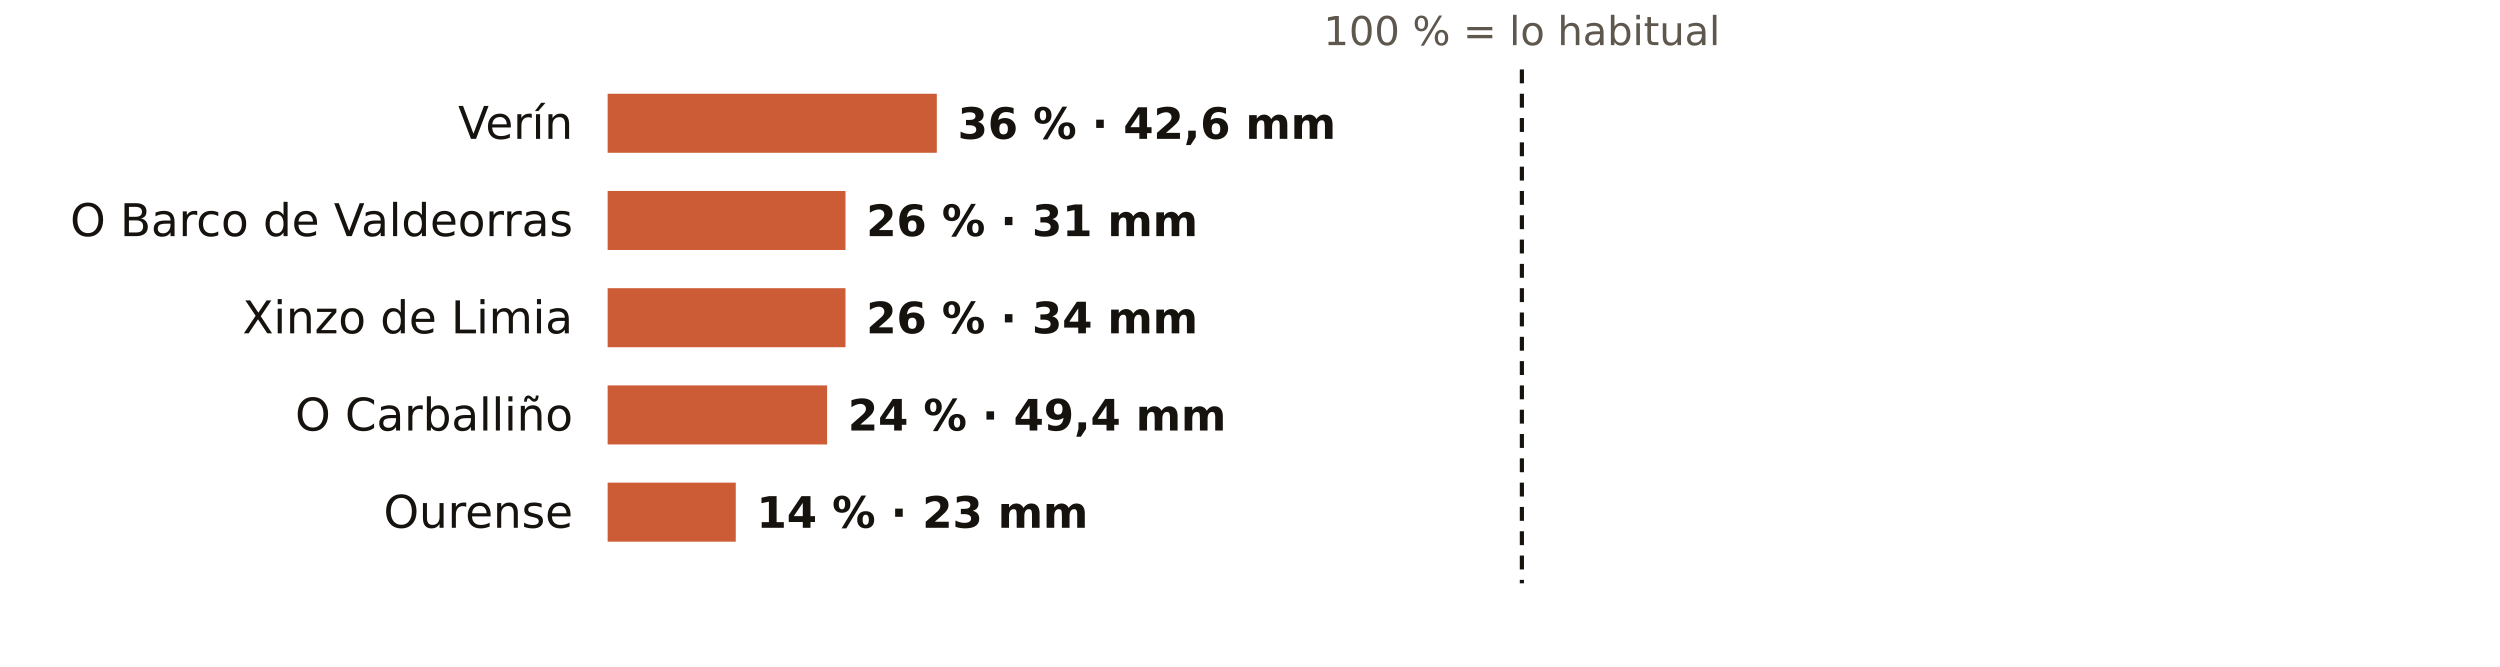
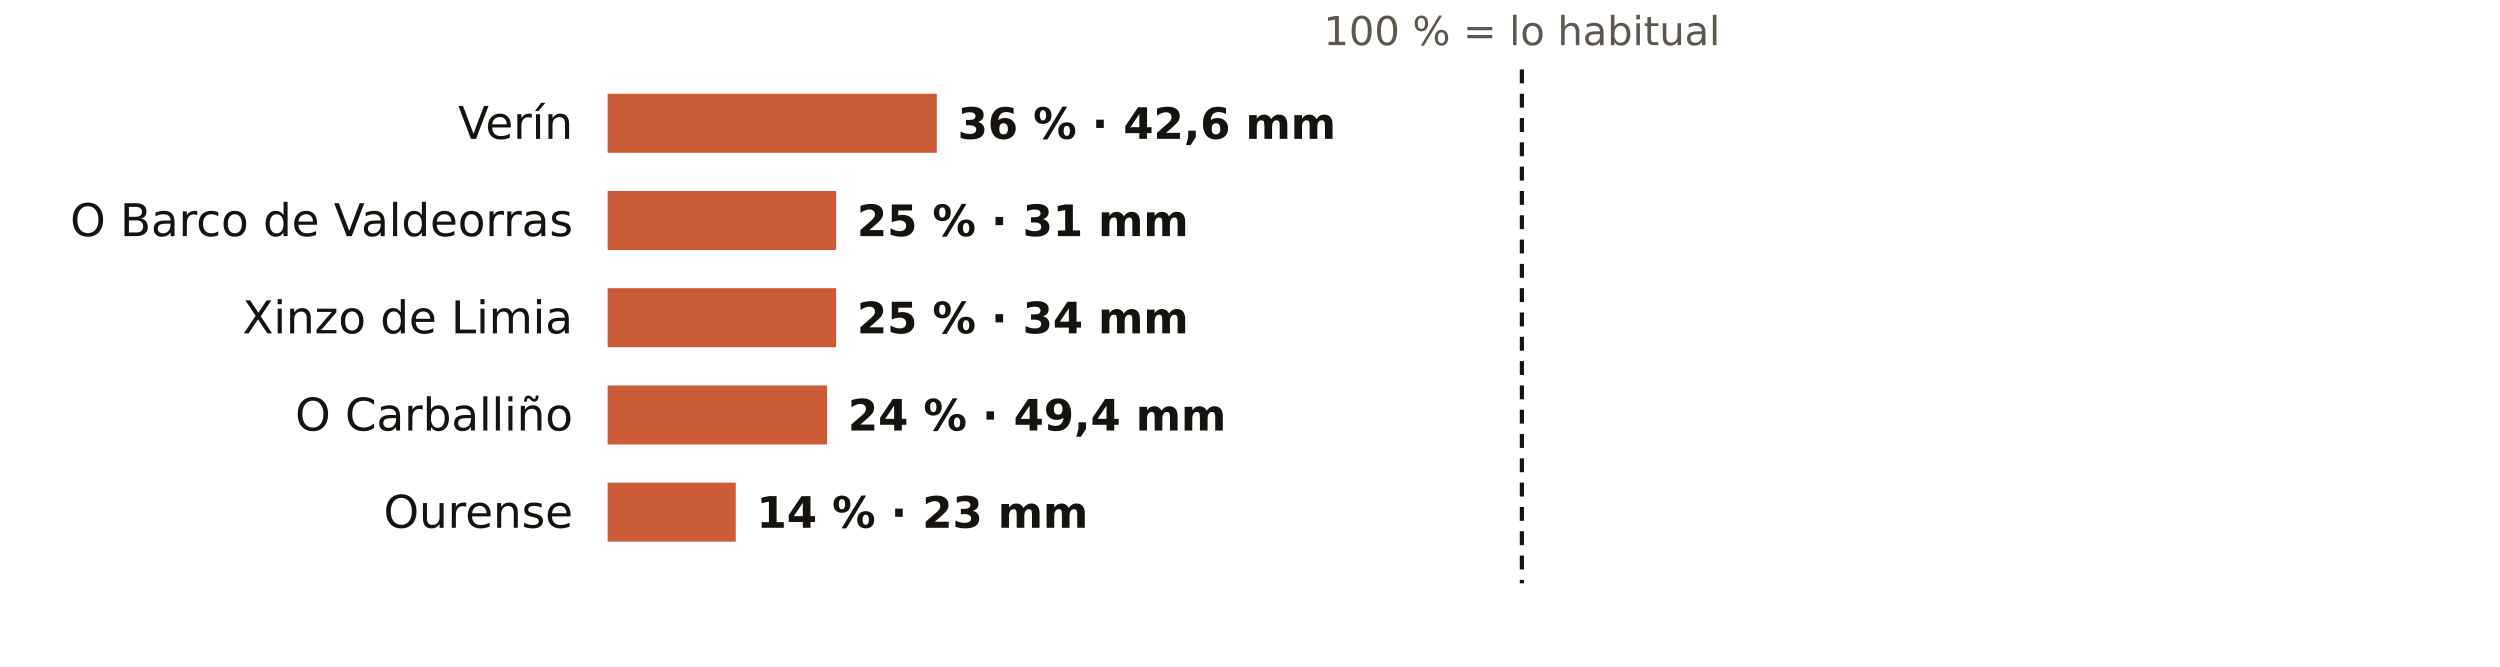
<svg xmlns="http://www.w3.org/2000/svg" viewBox="0 0 720 192" width="720" height="192" role="img" aria-label="El otoño en los pluviómetros de AEMET de Ourense: % de lo habitual">
  <rect width="720" height="192" fill="#FFFFFF" />
  <text x="438.3" y="13.0" font-size="11.5" fill="#5E574E" text-anchor="middle" font-weight="400" font-family="Public Sans, DejaVu Sans, Arial, sans-serif">100 % = lo habitual</text>
  <text x="165.0" y="40.0" font-size="13" fill="#16130F" text-anchor="end" font-weight="500" font-family="Public Sans, DejaVu Sans, Arial, sans-serif">Verín</text>
  <rect x="175" y="27" width="94.8" height="17" fill="#C4461A" opacity="0.88" />
  <text x="275.8" y="40.0" font-size="12.5" fill="#16130F" text-anchor="start" font-weight="600" font-family="Public Sans, DejaVu Sans, Arial, sans-serif">36 % · 42,6 mm</text>
  <text x="165.0" y="68.0" font-size="13" fill="#16130F" text-anchor="end" font-weight="500" font-family="Public Sans, DejaVu Sans, Arial, sans-serif">O Barco de Valdeorras</text>
-   <rect x="175" y="55" width="68.5" height="17" fill="#C4461A" opacity="0.88" />
-   <text x="249.5" y="68.0" font-size="12.5" fill="#16130F" text-anchor="start" font-weight="600" font-family="Public Sans, DejaVu Sans, Arial, sans-serif">26 % · 31 mm</text>
+   <rect x="175" y="55" width="65.8" height="17" fill="#C4461A" opacity="0.88" />
+   <text x="246.8" y="68.0" font-size="12.5" fill="#16130F" text-anchor="start" font-weight="600" font-family="Public Sans, DejaVu Sans, Arial, sans-serif">25 % · 31 mm</text>
  <text x="165.0" y="96.0" font-size="13" fill="#16130F" text-anchor="end" font-weight="500" font-family="Public Sans, DejaVu Sans, Arial, sans-serif">Xinzo de Limia</text>
-   <rect x="175" y="83" width="68.5" height="17" fill="#C4461A" opacity="0.88" />
-   <text x="249.5" y="96.0" font-size="12.5" fill="#16130F" text-anchor="start" font-weight="600" font-family="Public Sans, DejaVu Sans, Arial, sans-serif">26 % · 34 mm</text>
+   <rect x="175" y="83" width="65.8" height="17" fill="#C4461A" opacity="0.88" />
+   <text x="246.8" y="96.0" font-size="12.5" fill="#16130F" text-anchor="start" font-weight="600" font-family="Public Sans, DejaVu Sans, Arial, sans-serif">25 % · 34 mm</text>
  <text x="165.0" y="124.0" font-size="13" fill="#16130F" text-anchor="end" font-weight="500" font-family="Public Sans, DejaVu Sans, Arial, sans-serif">O Carballiño</text>
  <rect x="175" y="111" width="63.2" height="17" fill="#C4461A" opacity="0.88" />
  <text x="244.2" y="124.0" font-size="12.5" fill="#16130F" text-anchor="start" font-weight="600" font-family="Public Sans, DejaVu Sans, Arial, sans-serif">24 % · 49,4 mm</text>
  <text x="165.0" y="152.0" font-size="13" fill="#16130F" text-anchor="end" font-weight="500" font-family="Public Sans, DejaVu Sans, Arial, sans-serif">Ourense</text>
  <rect x="175" y="139" width="36.9" height="17" fill="#C4461A" opacity="0.88" />
  <text x="217.9" y="152.0" font-size="12.5" fill="#16130F" text-anchor="start" font-weight="600" font-family="Public Sans, DejaVu Sans, Arial, sans-serif">14 % · 23 mm</text>
  <line x1="438.3" x2="438.3" y1="20" y2="168" stroke="#16130F" stroke-width="1.2" stroke-dasharray="4 3" />
</svg>
